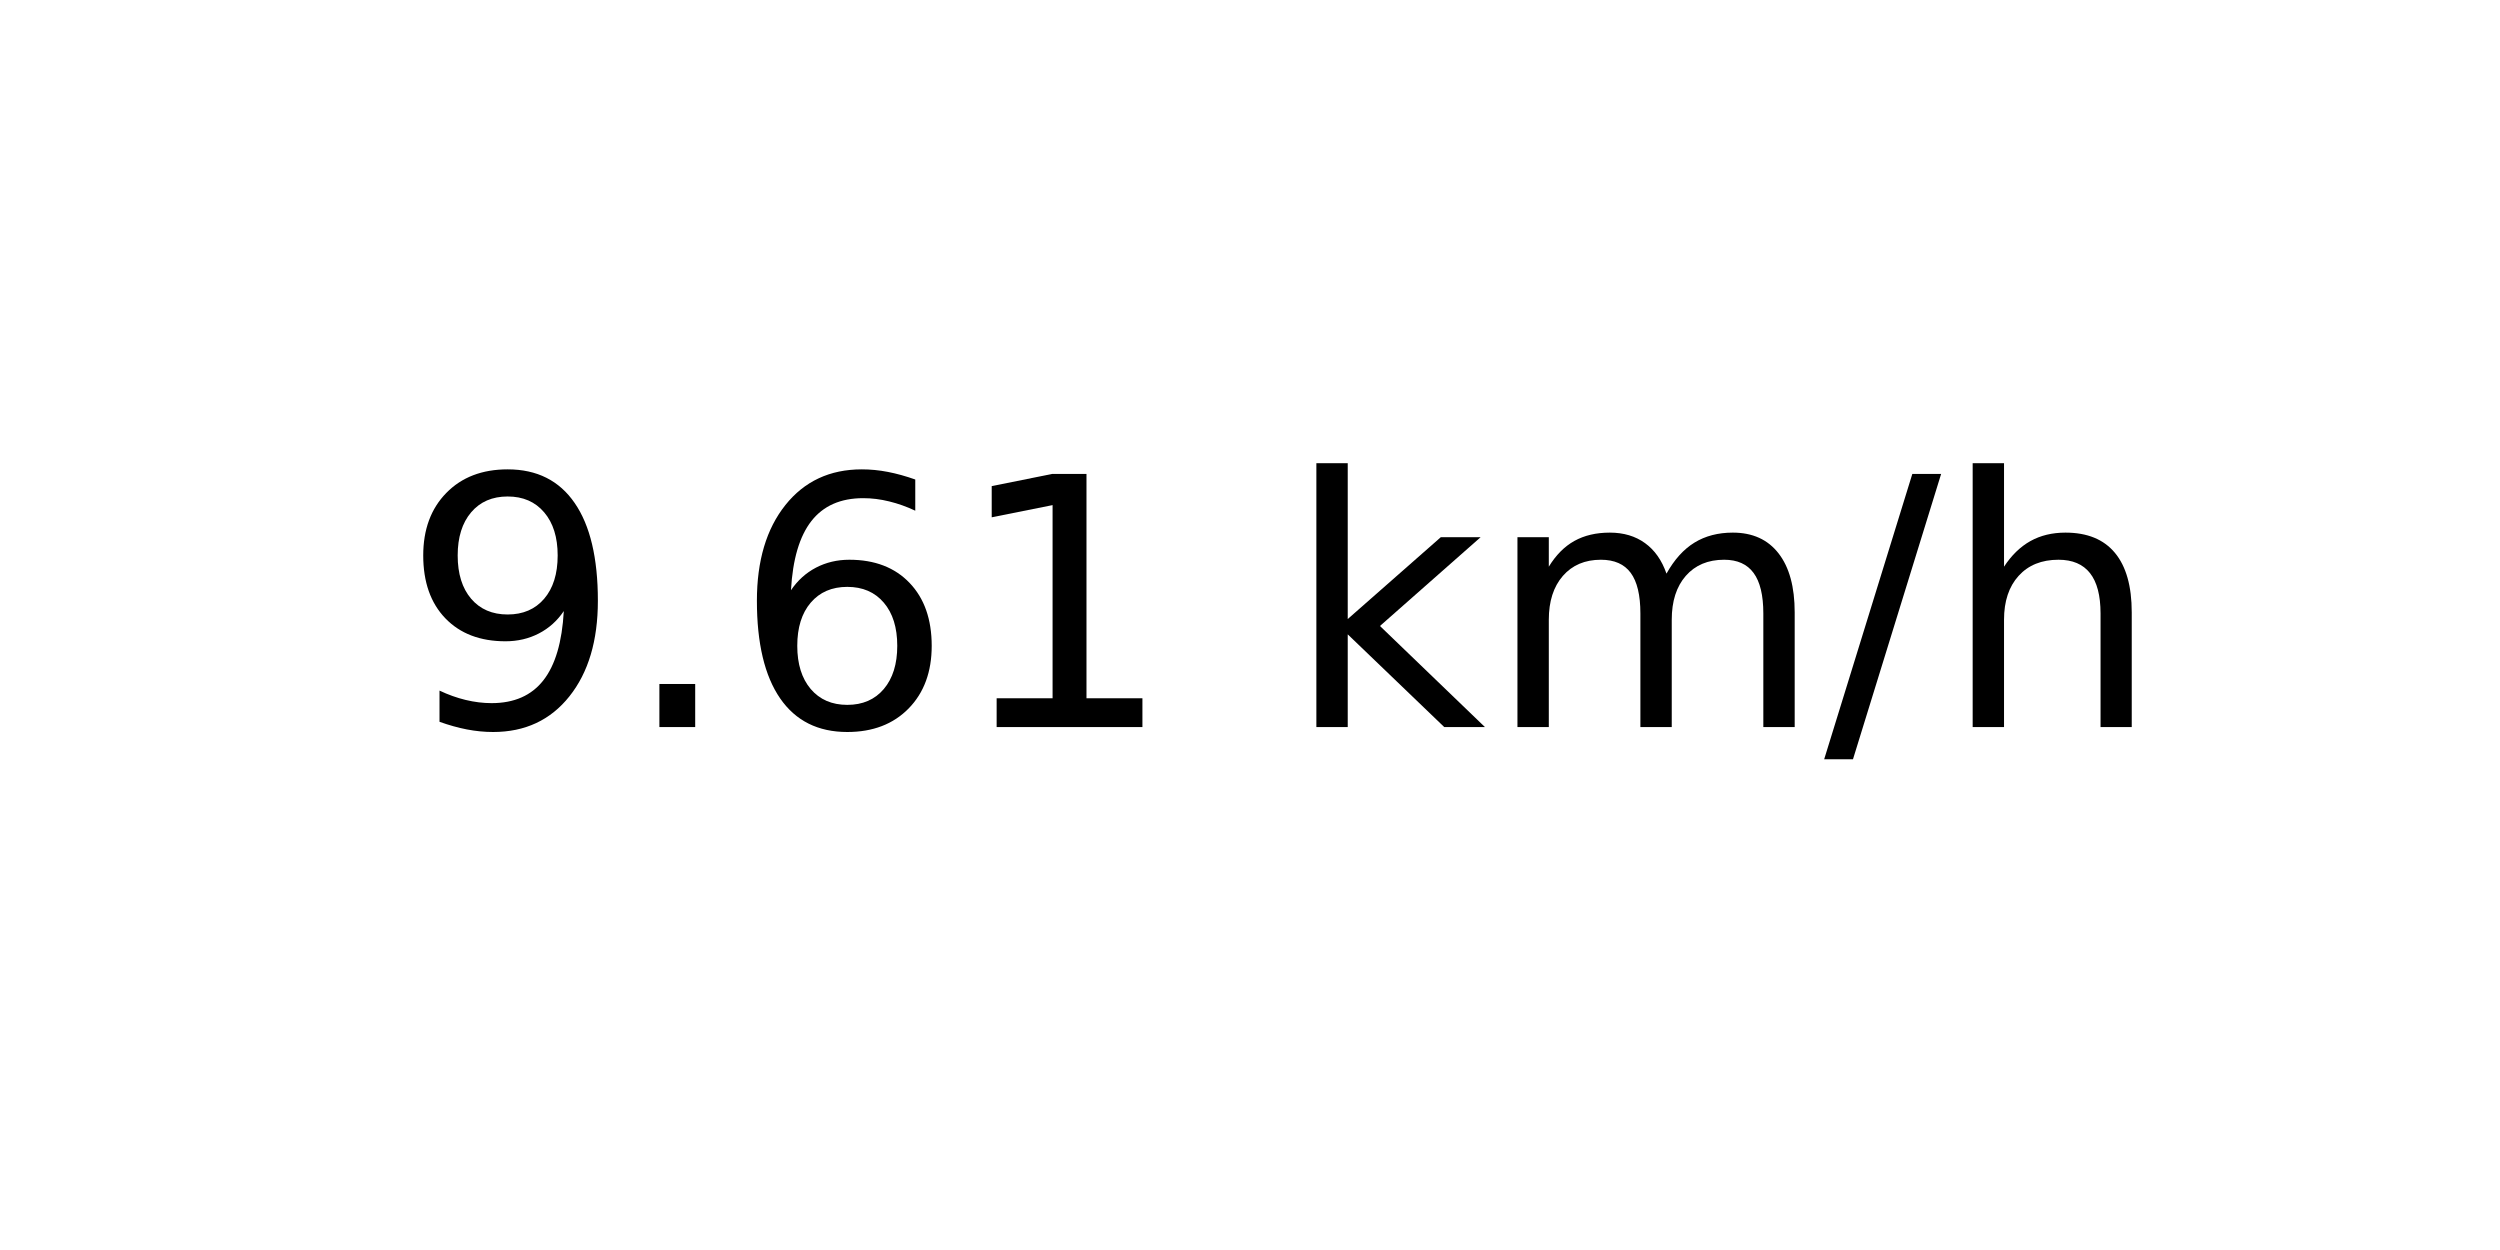
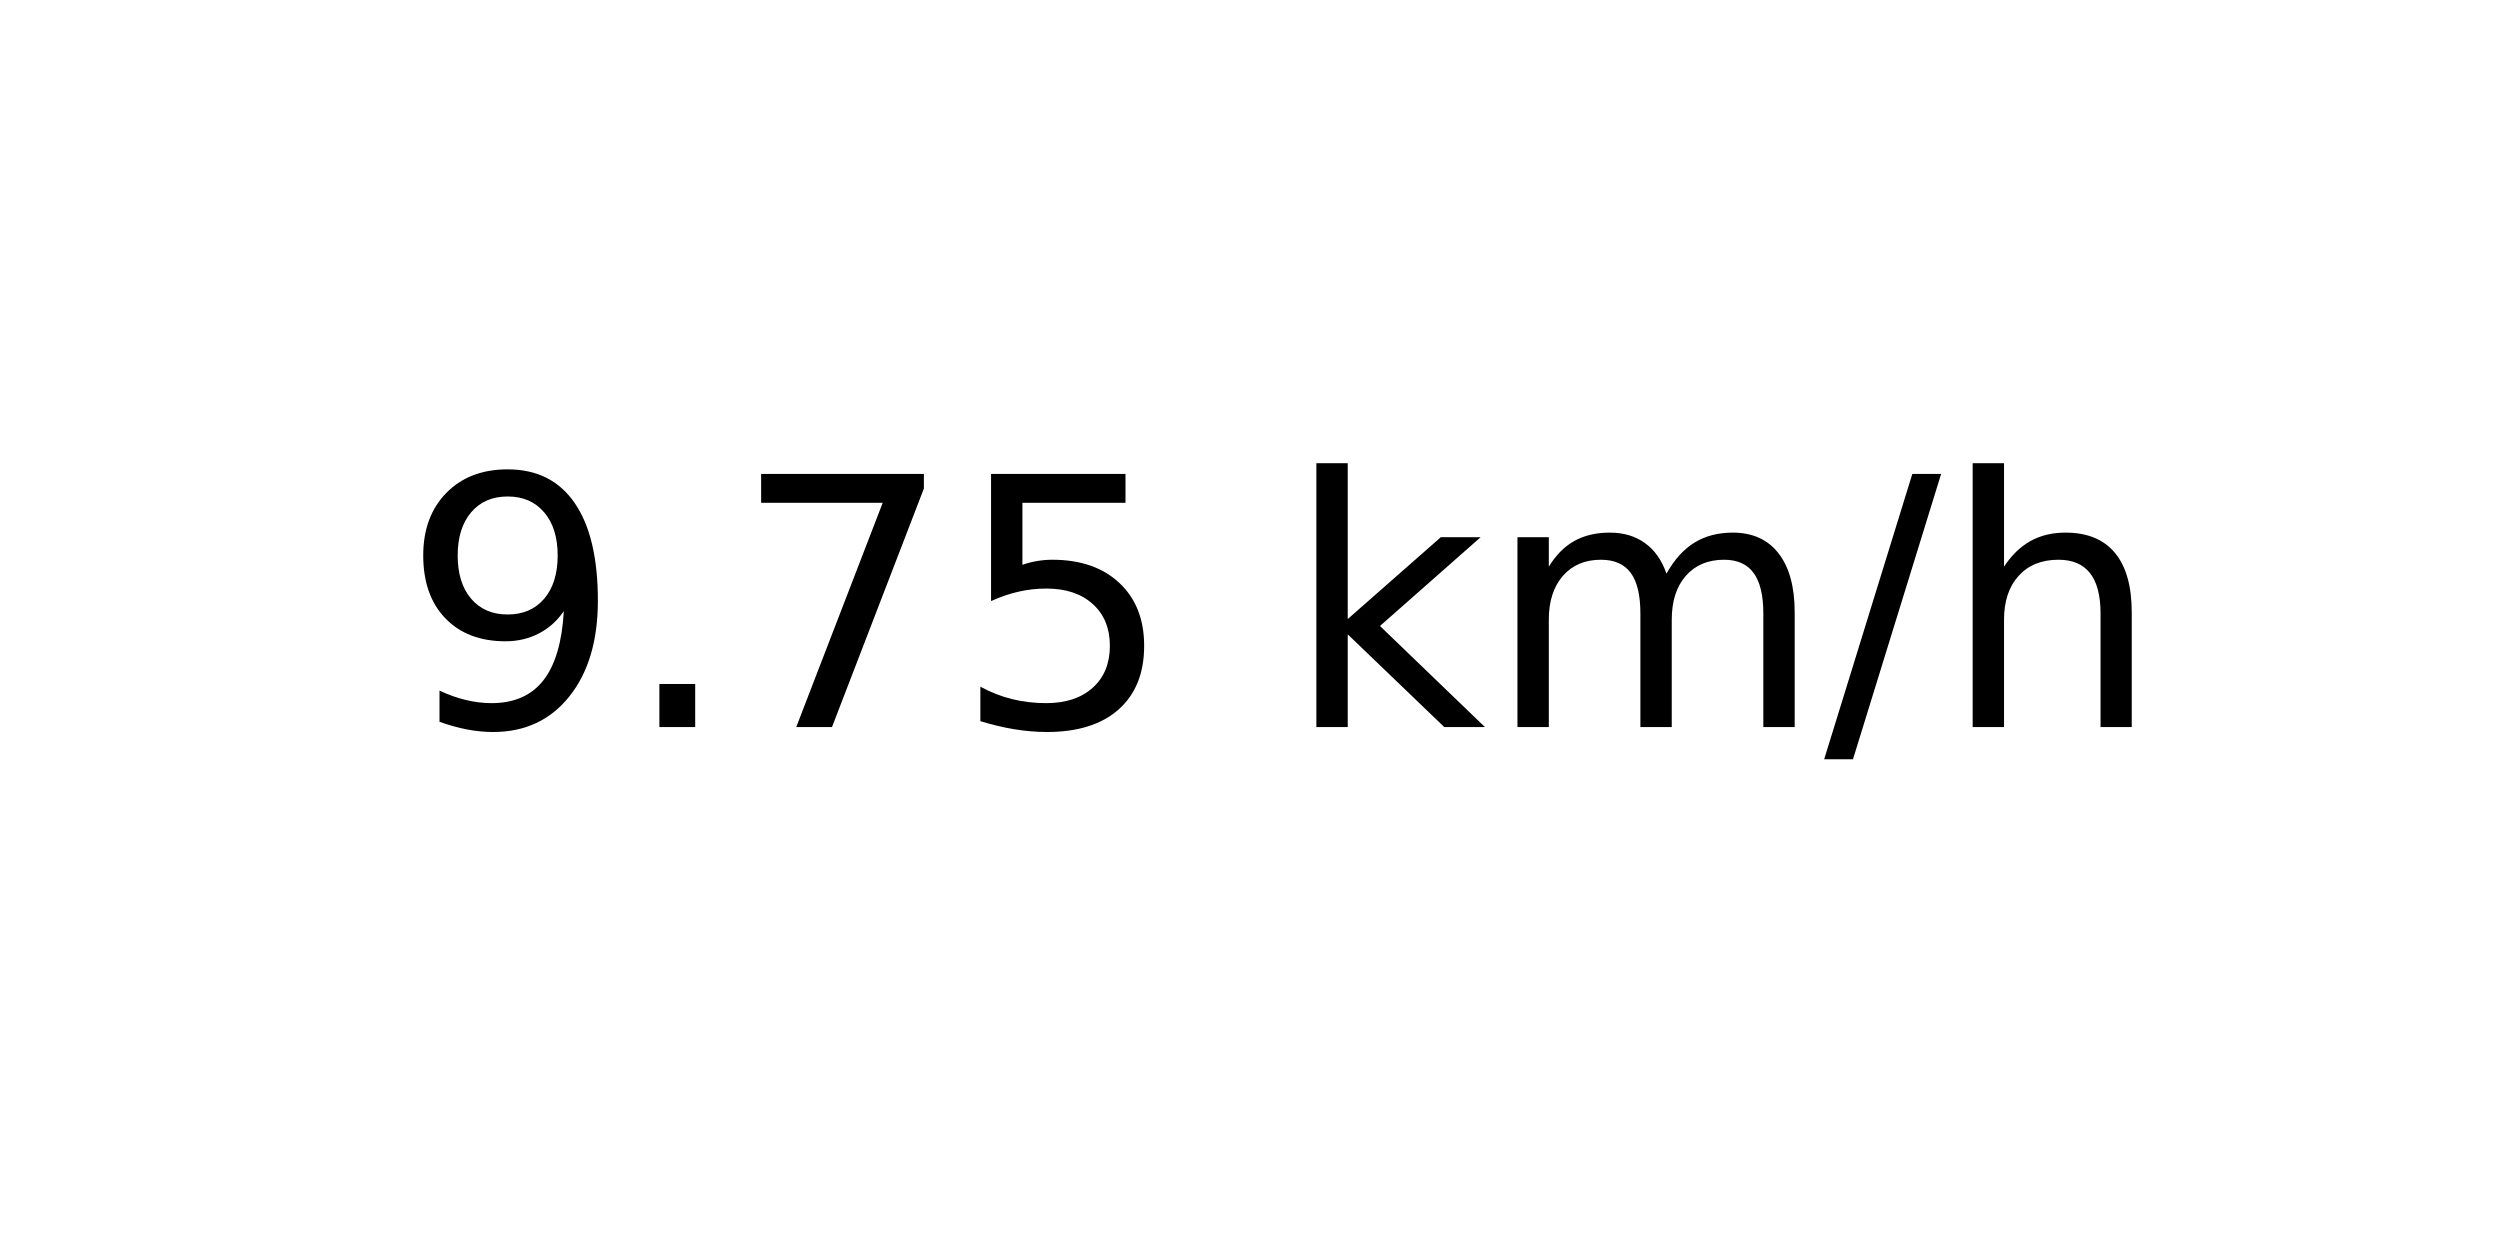
<svg xmlns="http://www.w3.org/2000/svg" xmlns:xlink="http://www.w3.org/1999/xlink" width="72pt" height="36pt" viewBox="0 0 72 36" version="1.1">
  <defs>
    <style type="text/css">*{stroke-linejoin: round; stroke-linecap: butt}</style>
  </defs>
  <g id="figure_1">
    <g id="axes_1">
      <g id="text_1">
        <g transform="translate(11.55937 20.93937) scale(0.1 -0.1)">
          <defs>
            <path id="DejaVuSans-39" d="M 703 97  L 703 672  Q 941 559 1184 500  Q 1428 441 1663 441  Q 2288 441 2617 861  Q 2947 1281 2994 2138  Q 2813 1869 2534 1725  Q 2256 1581 1919 1581  Q 1219 1581 811 2004  Q 403 2428 403 3163  Q 403 3881 828 4315  Q 1253 4750 1959 4750  Q 2769 4750 3195 4129  Q 3622 3509 3622 2328  Q 3622 1225 3098 567  Q 2575 -91 1691 -91  Q 1453 -91 1209 -44  Q 966 3 703 97  z M 1959 2075  Q 2384 2075 2632 2365  Q 2881 2656 2881 3163  Q 2881 3666 2632 3958  Q 2384 4250 1959 4250  Q 1534 4250 1286 3958  Q 1038 3666 1038 3163  Q 1038 2656 1286 2365  Q 1534 2075 1959 2075  z " transform="scale(0.015625)" />
            <path id="DejaVuSans-2e" d="M 684 794  L 1344 794  L 1344 0  L 684 0  L 684 794  z " transform="scale(0.015625)" />
-             <path id="DejaVuSans-36" d="M 2113 2584  Q 1688 2584 1439 2293  Q 1191 2003 1191 1497  Q 1191 994 1439 701  Q 1688 409 2113 409  Q 2538 409 2786 701  Q 3034 994 3034 1497  Q 3034 2003 2786 2293  Q 2538 2584 2113 2584  z M 3366 4563  L 3366 3988  Q 3128 4100 2886 4159  Q 2644 4219 2406 4219  Q 1781 4219 1451 3797  Q 1122 3375 1075 2522  Q 1259 2794 1537 2939  Q 1816 3084 2150 3084  Q 2853 3084 3261 2657  Q 3669 2231 3669 1497  Q 3669 778 3244 343  Q 2819 -91 2113 -91  Q 1303 -91 875 529  Q 447 1150 447 2328  Q 447 3434 972 4092  Q 1497 4750 2381 4750  Q 2619 4750 2861 4703  Q 3103 4656 3366 4563  z " transform="scale(0.015625)" />
-             <path id="DejaVuSans-31" d="M 794 531  L 1825 531  L 1825 4091  L 703 3866  L 703 4441  L 1819 4666  L 2450 4666  L 2450 531  L 3481 531  L 3481 0  L 794 0  L 794 531  z " transform="scale(0.015625)" />
+             <path id="DejaVuSans-37" d="M 525 4666  L 3525 4666  L 3525 4397  L 1831 0  L 1172 0  L 2766 4134  L 525 4134  L 525 4666  z " transform="scale(0.015625)" />
+             <path id="DejaVuSans-35" d="M 691 4666  L 3169 4666  L 3169 4134  L 1269 4134  L 1269 2991  Q 1406 3038 1543 3061  Q 1681 3084 1819 3084  Q 2600 3084 3056 2656  Q 3513 2228 3513 1497  Q 3513 744 3044 326  Q 2575 -91 1722 -91  Q 1428 -91 1123 -41  Q 819 9 494 109  L 494 744  Q 775 591 1075 516  Q 1375 441 1709 441  Q 2250 441 2565 725  Q 2881 1009 2881 1497  Q 2881 1984 2565 2268  Q 2250 2553 1709 2553  Q 1456 2553 1204 2497  Q 953 2441 691 2322  L 691 4666  z " transform="scale(0.015625)" />
            <path id="DejaVuSans-20" transform="scale(0.015625)" />
            <path id="DejaVuSans-6b" d="M 581 4863  L 1159 4863  L 1159 1991  L 2875 3500  L 3609 3500  L 1753 1863  L 3688 0  L 2938 0  L 1159 1709  L 1159 0  L 581 0  L 581 4863  z " transform="scale(0.015625)" />
            <path id="DejaVuSans-6d" d="M 3328 2828  Q 3544 3216 3844 3400  Q 4144 3584 4550 3584  Q 5097 3584 5394 3201  Q 5691 2819 5691 2113  L 5691 0  L 5113 0  L 5113 2094  Q 5113 2597 4934 2840  Q 4756 3084 4391 3084  Q 3944 3084 3684 2787  Q 3425 2491 3425 1978  L 3425 0  L 2847 0  L 2847 2094  Q 2847 2600 2669 2842  Q 2491 3084 2119 3084  Q 1678 3084 1418 2786  Q 1159 2488 1159 1978  L 1159 0  L 581 0  L 581 3500  L 1159 3500  L 1159 2956  Q 1356 3278 1631 3431  Q 1906 3584 2284 3584  Q 2666 3584 2933 3390  Q 3200 3197 3328 2828  z " transform="scale(0.015625)" />
            <path id="DejaVuSans-2f" d="M 1625 4666  L 2156 4666  L 531 -594  L 0 -594  L 1625 4666  z " transform="scale(0.015625)" />
            <path id="DejaVuSans-68" d="M 3513 2113  L 3513 0  L 2938 0  L 2938 2094  Q 2938 2591 2744 2837  Q 2550 3084 2163 3084  Q 1697 3084 1428 2787  Q 1159 2491 1159 1978  L 1159 0  L 581 0  L 581 4863  L 1159 4863  L 1159 2956  Q 1366 3272 1645 3428  Q 1925 3584 2291 3584  Q 2894 3584 3203 3211  Q 3513 2838 3513 2113  z " transform="scale(0.015625)" />
          </defs>
          <use xlink:href="#DejaVuSans-39" />
          <use xlink:href="#DejaVuSans-2e" x="63.623" />
-           <use xlink:href="#DejaVuSans-36" x="95.41" />
-           <use xlink:href="#DejaVuSans-31" x="159.033" />
+           <use xlink:href="#DejaVuSans-37" x="95.41" />
+           <use xlink:href="#DejaVuSans-35" x="159.033" />
          <use xlink:href="#DejaVuSans-20" x="222.656" />
          <use xlink:href="#DejaVuSans-6b" x="254.443" />
          <use xlink:href="#DejaVuSans-6d" x="312.354" />
          <use xlink:href="#DejaVuSans-2f" x="409.766" />
          <use xlink:href="#DejaVuSans-68" x="443.457" />
        </g>
      </g>
    </g>
  </g>
</svg>
